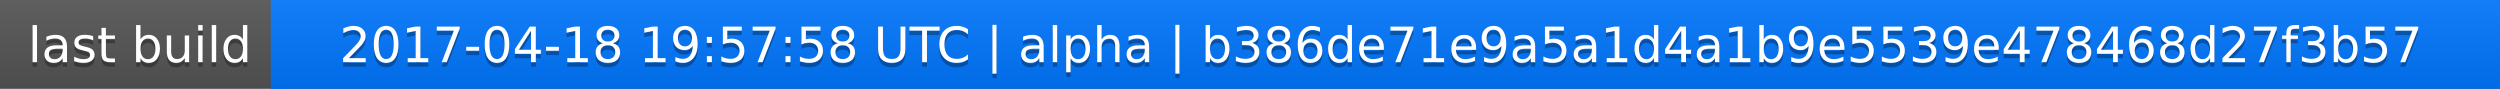
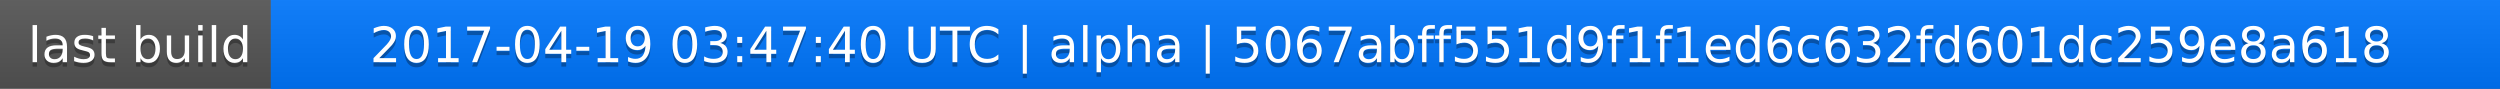
<svg xmlns="http://www.w3.org/2000/svg" width="563" height="20">
  <linearGradient id="a" x2="0" y2="100%">
    <stop offset="0" stop-color="#bbb" stop-opacity=".1" />
    <stop offset="1" stop-opacity=".1" />
  </linearGradient>
  <rect rx="0" width="563" height="20" fill="#555" />
  <rect rx="0" x="61" width="502" height="20" fill="#07f" />
  <path fill="#07f" d="M61 0h4v20h-4z" />
  <rect rx="0" width="563" height="20" fill="url(#a)" />
  <g fill="#fff" text-anchor="middle" font-family="DejaVu Sans,Verdana,Geneva,sans-serif" font-size="11">
    <text x="31.5" y="15" fill="#010101" fill-opacity=".3">last build</text>
    <text x="31.5" y="14">last build</text>
-     <text x="311" y="15" fill="#010101" fill-opacity=".3">2017-04-18 19:57:58 UTC | alpha | b386de71e9a5a1d4a1b9e5539e478468d27f3b57</text>
-     <text x="311" y="14">2017-04-18 19:57:58 UTC | alpha | b386de71e9a5a1d4a1b9e5539e478468d27f3b57</text>
+     <text x="311" y="15" fill="#010101" fill-opacity=".3">2017-04-19 03:47:40 UTC | alpha | 5067abff551d9f1f1ed6c632fd601dc259e8a618</text>
+     <text x="311" y="14">2017-04-19 03:47:40 UTC | alpha | 5067abff551d9f1f1ed6c632fd601dc259e8a618</text>
  </g>
</svg>
